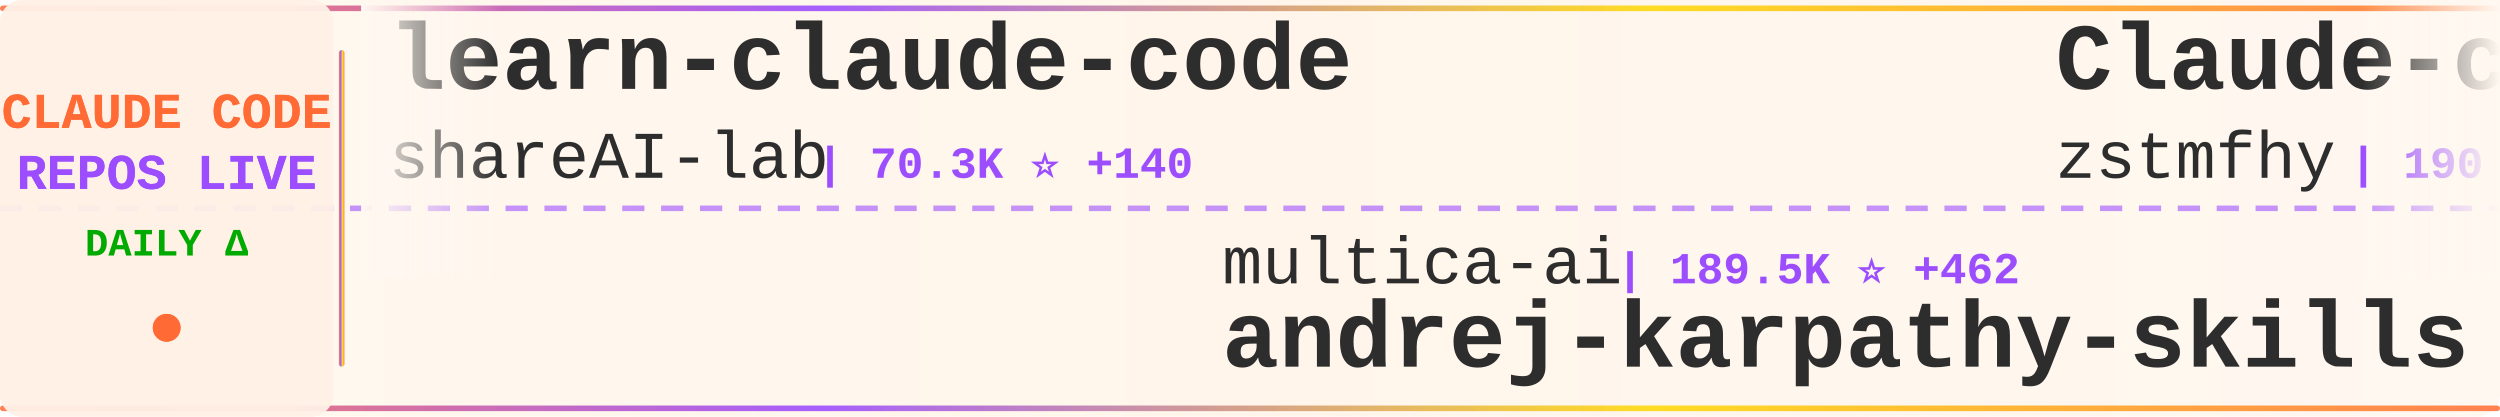
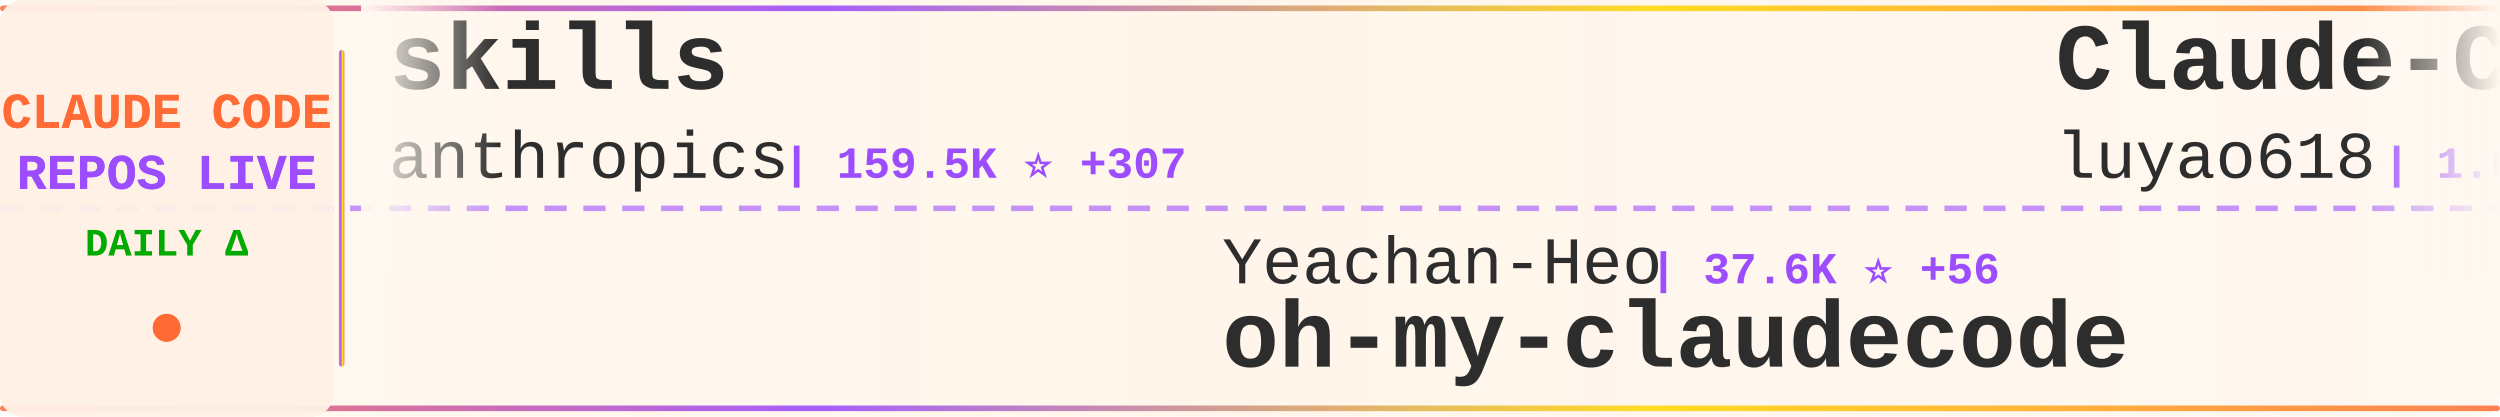
<svg xmlns="http://www.w3.org/2000/svg" width="900" height="150">
  <defs>
    <linearGradient id="tickerBg" x1="0%" y1="0%" x2="100%" y2="0%">
      <stop offset="0%" style="stop-color:#fff8f0;stop-opacity:0.98" />
      <stop offset="50%" style="stop-color:#fff5eb;stop-opacity:1" />
      <stop offset="100%" style="stop-color:#fff8f0;stop-opacity:0.98" />
    </linearGradient>
    <linearGradient id="borderGrad" x1="0%" y1="0%" x2="100%" y2="0%">
      <stop offset="0%" style="stop-color:#FF6B35;stop-opacity:0.85">
        <animate attributeName="stop-opacity" values="0.85;1;0.85" dur="2s" repeatCount="indefinite" />
      </stop>
      <stop offset="33%" style="stop-color:#9C4EFF;stop-opacity:0.9">
        <animate attributeName="stop-opacity" values="0.9;1;0.9" dur="2.2s" repeatCount="indefinite" />
      </stop>
      <stop offset="66%" style="stop-color:#FFD700;stop-opacity:0.85">
        <animate attributeName="stop-opacity" values="0.85;1;0.85" dur="1.8s" repeatCount="indefinite" />
      </stop>
      <stop offset="100%" style="stop-color:#FF6B35;stop-opacity:0.85">
        <animate attributeName="stop-opacity" values="0.85;1;0.85" dur="2s" repeatCount="indefinite" />
      </stop>
    </linearGradient>
    <filter id="textGlow">
      <feGaussianBlur stdDeviation="0.15" result="coloredBlur" />
      <feMerge>
        <feMergeNode in="coloredBlur" />
        <feMergeNode in="SourceGraphic" />
      </feMerge>
    </filter>
    <filter id="metricGlow">
      <feGaussianBlur stdDeviation="0.2" result="coloredBlur" />
      <feMerge>
        <feMergeNode in="coloredBlur" />
        <feMergeNode in="SourceGraphic" />
      </feMerge>
    </filter>
    <linearGradient id="leftFade" x1="0%" y1="0%" x2="100%" y2="0%">
      <stop offset="0%" style="stop-color:#fff8f0;stop-opacity:1" />
      <stop offset="100%" style="stop-color:#fff8f0;stop-opacity:0" />
    </linearGradient>
    <linearGradient id="rightFade" x1="0%" y1="0%" x2="100%" y2="0%">
      <stop offset="0%" style="stop-color:#fff8f0;stop-opacity:0" />
      <stop offset="100%" style="stop-color:#fff8f0;stop-opacity:1" />
    </linearGradient>
  </defs>
  <rect width="900" height="150" fill="url(#tickerBg)" rx="8" />
  <rect x="0" y="2" width="900" height="2" fill="url(#borderGrad)" rx="1" />
  <rect x="0" y="146" width="900" height="2" fill="url(#borderGrad)" rx="1" />
  <line x1="0" y1="75" x2="900" y2="75" stroke="#9C4EFF" stroke-width="2" stroke-dasharray="8 6" opacity="0.6" />
  <rect x="0" y="0" width="120" height="150" fill="#fff0e6" opacity="0.95" rx="8" />
  <text x="60" y="46" font-family="'Courier New', monospace" font-size="18" font-weight="bold" fill="#FF6B35" text-anchor="middle" filter="url(#textGlow)">
    CLAUDE CODE
  </text>
  <text x="60" y="68" font-family="'Courier New', monospace" font-size="18" font-weight="bold" fill="#9C4EFF" text-anchor="middle" filter="url(#textGlow)">
    REPOS LIVE
  </text>
  <text x="60" y="92" font-family="'Courier New', monospace" font-size="14" font-weight="bold" fill="#00aa00" text-anchor="middle">
    DAILY Δ
  </text>
  <circle cx="60" cy="118" r="5" fill="#FF6B35" filter="url(#metricGlow)">
    <animate attributeName="r" values="4;6;4" dur="1.5s" repeatCount="indefinite" />
    <animate attributeName="opacity" values="0.6;1;0.6" dur="1.5s" repeatCount="indefinite" />
  </circle>
  <rect x="122" y="18" width="2" height="114" fill="url(#borderGrad)" rx="1" />
  <clipPath id="tickerClip">
    <rect x="130" y="0" width="770" height="150" />
  </clipPath>
  <g clip-path="url(#tickerClip)">
    <g id="tickerItems">
      <animateTransform attributeName="transform" attributeType="XML" type="translate" from="0 0" to="-3000 0" dur="54s" repeatCount="indefinite" />
      <g transform="translate(0, 0)">
-         <text x="140" y="32" font-family="'Courier New', monospace" font-size="34" font-weight="bold" fill="#2d2d2d">learn-claude-code</text>
-         <text x="140" y="64" font-family="'Courier New', monospace" font-size="24" font-weight="normal" fill="#2d2d2d" opacity="1.0">shareAI-lab</text>
-         <text x="294" y="64" font-family="'Courier New', monospace" font-size="16" font-weight="bold" fill="#9C4EFF"> | 70.3K ⭐ +140</text>
+         <text x="140" y="32" font-family="'Courier New', monospace" font-size="34" font-weight="bold" fill="#2d2d2d">skills</text>
+         <text x="140" y="64" font-family="'Courier New', monospace" font-size="24" font-weight="normal" fill="#2d2d2d" opacity="1.0">anthropics</text>
+         <text x="282" y="64" font-family="'Courier New', monospace" font-size="16" font-weight="bold" fill="#9C4EFF"> | 159.5K ⭐ +307</text>
      </g>
      <g transform="translate(300, 0)">
-         <text x="140" y="102" font-family="'Courier New', monospace" font-size="24" font-weight="normal" fill="#2d2d2d" opacity="1.0">multica-ai</text>
-         <text x="282" y="102" font-family="'Courier New', monospace" font-size="16" font-weight="bold" fill="#9C4EFF"> | 189.5K ⭐ +462</text>
-         <text x="140" y="132" font-family="'Courier New', monospace" font-size="34" font-weight="bold" fill="#2d2d2d">andrej-karpathy-skills</text>
+         <text x="140" y="102" font-family="'Courier New', monospace" font-size="24" font-weight="normal" fill="#2d2d2d" opacity="1.0">Yeachan-Heo</text>
+         <text x="294" y="102" font-family="'Courier New', monospace" font-size="16" font-weight="bold" fill="#9C4EFF"> | 37.6K ⭐ +56</text>
+         <text x="140" y="132" font-family="'Courier New', monospace" font-size="34" font-weight="bold" fill="#2d2d2d">oh-my-claudecode</text>
      </g>
      <g transform="translate(600, 0)">
-         <text x="140" y="32" font-family="'Courier New', monospace" font-size="34" font-weight="bold" fill="#2d2d2d">Claude-code</text>
-         <text x="140" y="64" font-family="'Courier New', monospace" font-size="24" font-weight="normal" fill="#2d2d2d" opacity="1.0">zstmfhy</text>
-         <text x="246" y="64" font-family="'Courier New', monospace" font-size="16" font-weight="bold" fill="#9C4EFF"> | 190 ⭐</text>
+         <text x="140" y="32" font-family="'Courier New', monospace" font-size="34" font-weight="bold" fill="#2d2d2d">Claude-Code-Source-Study</text>
+         <text x="140" y="64" font-family="'Courier New', monospace" font-size="24" font-weight="normal" fill="#2d2d2d" opacity="1.0">luyao618</text>
+         <text x="258" y="64" font-family="'Courier New', monospace" font-size="16" font-weight="bold" fill="#9C4EFF"> | 1.6K ⭐ +1</text>
      </g>
      <g transform="translate(900, 0)">
-         <text x="140" y="102" font-family="'Courier New', monospace" font-size="24" font-weight="normal" fill="#2d2d2d" opacity="1.0">kodu-ai</text>
-         <text x="246" y="102" font-family="'Courier New', monospace" font-size="16" font-weight="bold" fill="#9C4EFF"> | 5.3K ⭐</text>
-         <text x="140" y="132" font-family="'Courier New', monospace" font-size="34" font-weight="bold" fill="#2d2d2d">claude-coder</text>
+         <text x="140" y="102" font-family="'Courier New', monospace" font-size="24" font-weight="normal" fill="#2d2d2d" opacity="1.0">VILA-Lab</text>
+         <text x="258" y="102" font-family="'Courier New', monospace" font-size="16" font-weight="bold" fill="#9C4EFF"> | 1.8K ⭐ +6</text>
+         <text x="140" y="132" font-family="'Courier New', monospace" font-size="34" font-weight="bold" fill="#2d2d2d">Dive-into-Claude-Code</text>
      </g>
      <g transform="translate(1200, 0)">
-         <text x="140" y="32" font-family="'Courier New', monospace" font-size="34" font-weight="bold" fill="#2d2d2d">claude-code-base-action</text>
-         <text x="140" y="64" font-family="'Courier New', monospace" font-size="24" font-weight="normal" fill="#2d2d2d" opacity="1.0">anthropics</text>
-         <text x="282" y="64" font-family="'Courier New', monospace" font-size="16" font-weight="bold" fill="#9C4EFF"> | 900 ⭐ +1</text>
+         <text x="140" y="32" font-family="'Courier New', monospace" font-size="34" font-weight="bold" fill="#2d2d2d">awesome-claude-code-suba...</text>
+         <text x="140" y="64" font-family="'Courier New', monospace" font-size="24" font-weight="normal" fill="#2d2d2d" opacity="1.0">VoltAgent</text>
+         <text x="270" y="64" font-family="'Courier New', monospace" font-size="16" font-weight="bold" fill="#9C4EFF"> | 23.1K ⭐ +64</text>
      </g>
      <g transform="translate(1500, 0)">
-         <text x="140" y="102" font-family="'Courier New', monospace" font-size="24" font-weight="normal" fill="#2d2d2d" opacity="1.0">oboard</text>
-         <text x="234" y="102" font-family="'Courier New', monospace" font-size="16" font-weight="bold" fill="#9C4EFF"> | 3.2K ⭐ +1</text>
-         <text x="140" y="132" font-family="'Courier New', monospace" font-size="34" font-weight="bold" fill="#2d2d2d">claude-code-rev</text>
+         <text x="140" y="102" font-family="'Courier New', monospace" font-size="24" font-weight="normal" fill="#2d2d2d" opacity="1.0">OneRedOak</text>
+         <text x="270" y="102" font-family="'Courier New', monospace" font-size="16" font-weight="bold" fill="#9C4EFF"> | 3.9K ⭐ +1</text>
+         <text x="140" y="132" font-family="'Courier New', monospace" font-size="34" font-weight="bold" fill="#2d2d2d">claude-code-workflows</text>
      </g>
      <g transform="translate(1800, 0)">
-         <text x="140" y="32" font-family="'Courier New', monospace" font-size="34" font-weight="bold" fill="#2d2d2d">ECC</text>
-         <text x="140" y="64" font-family="'Courier New', monospace" font-size="24" font-weight="normal" fill="#2d2d2d" opacity="1.0">affaan-m</text>
-         <text x="258" y="64" font-family="'Courier New', monospace" font-size="16" font-weight="bold" fill="#9C4EFF"> | 227.4K ⭐ +416</text>
+         <text x="140" y="32" font-family="'Courier New', monospace" font-size="34" font-weight="bold" fill="#2d2d2d">claude-code-templates</text>
+         <text x="140" y="64" font-family="'Courier New', monospace" font-size="24" font-weight="normal" fill="#2d2d2d" opacity="1.0">davila7</text>
+         <text x="246" y="64" font-family="'Courier New', monospace" font-size="16" font-weight="bold" fill="#9C4EFF"> | 28.5K ⭐ +29</text>
      </g>
      <g transform="translate(2100, 0)">
-         <text x="140" y="102" font-family="'Courier New', monospace" font-size="24" font-weight="normal" fill="#2d2d2d" opacity="1.0">edmund-io</text>
-         <text x="270" y="102" font-family="'Courier New', monospace" font-size="16" font-weight="bold" fill="#9C4EFF"> | 1.5K ⭐ +1</text>
-         <text x="140" y="132" font-family="'Courier New', monospace" font-size="34" font-weight="bold" fill="#2d2d2d">edmunds-claude-code</text>
+         <text x="140" y="102" font-family="'Courier New', monospace" font-size="24" font-weight="normal" fill="#2d2d2d" opacity="1.0">krusemediallc</text>
+         <text x="318" y="102" font-family="'Courier New', monospace" font-size="16" font-weight="bold" fill="#9C4EFF"> | 985 ⭐ +6</text>
+         <text x="140" y="132" font-family="'Courier New', monospace" font-size="34" font-weight="bold" fill="#2d2d2d">arcads-claude-code</text>
      </g>
      <g transform="translate(2400, 0)">
-         <text x="140" y="32" font-family="'Courier New', monospace" font-size="34" font-weight="bold" fill="#2d2d2d">claude-code-templates</text>
-         <text x="140" y="64" font-family="'Courier New', monospace" font-size="24" font-weight="normal" fill="#2d2d2d" opacity="1.0">davila7</text>
-         <text x="246" y="64" font-family="'Courier New', monospace" font-size="16" font-weight="bold" fill="#9C4EFF"> | 28.5K ⭐ +28</text>
+         <text x="140" y="32" font-family="'Courier New', monospace" font-size="34" font-weight="bold" fill="#2d2d2d">claude_codex_bridge</text>
+         <text x="140" y="64" font-family="'Courier New', monospace" font-size="24" font-weight="normal" fill="#2d2d2d" opacity="1.0">SeemSeam</text>
+         <text x="258" y="64" font-family="'Courier New', monospace" font-size="16" font-weight="bold" fill="#9C4EFF"> | 3.2K ⭐ +10</text>
      </g>
      <g transform="translate(2700, 0)">
-         <text x="140" y="102" font-family="'Courier New', monospace" font-size="24" font-weight="normal" fill="#2d2d2d" opacity="1.0">FlorianBruniaux</text>
-         <text x="342" y="102" font-family="'Courier New', monospace" font-size="16" font-weight="bold" fill="#9C4EFF"> | 5.4K ⭐ +15</text>
-         <text x="140" y="132" font-family="'Courier New', monospace" font-size="34" font-weight="bold" fill="#2d2d2d">claude-code-ultimate-gui...</text>
+         <text x="140" y="102" font-family="'Courier New', monospace" font-size="24" font-weight="normal" fill="#2d2d2d" opacity="1.0">JrCx7scC</text>
+         <text x="258" y="102" font-family="'Courier New', monospace" font-size="16" font-weight="bold" fill="#9C4EFF"> | 371 ⭐</text>
+         <text x="140" y="132" font-family="'Courier New', monospace" font-size="34" font-weight="bold" fill="#2d2d2d">claude-code-source</text>
      </g>
      <g transform="translate(3000, 0)">
-         <text x="140" y="32" font-family="'Courier New', monospace" font-size="34" font-weight="bold" fill="#2d2d2d">learn-claude-code</text>
-         <text x="140" y="64" font-family="'Courier New', monospace" font-size="24" font-weight="normal" fill="#2d2d2d" opacity="1.0">shareAI-lab</text>
-         <text x="294" y="64" font-family="'Courier New', monospace" font-size="16" font-weight="bold" fill="#9C4EFF"> | 70.3K ⭐ +140</text>
+         <text x="140" y="32" font-family="'Courier New', monospace" font-size="34" font-weight="bold" fill="#2d2d2d">skills</text>
+         <text x="140" y="64" font-family="'Courier New', monospace" font-size="24" font-weight="normal" fill="#2d2d2d" opacity="1.0">anthropics</text>
+         <text x="282" y="64" font-family="'Courier New', monospace" font-size="16" font-weight="bold" fill="#9C4EFF"> | 159.5K ⭐ +307</text>
      </g>
      <g transform="translate(3300, 0)">
-         <text x="140" y="102" font-family="'Courier New', monospace" font-size="24" font-weight="normal" fill="#2d2d2d" opacity="1.0">multica-ai</text>
-         <text x="282" y="102" font-family="'Courier New', monospace" font-size="16" font-weight="bold" fill="#9C4EFF"> | 189.5K ⭐ +462</text>
-         <text x="140" y="132" font-family="'Courier New', monospace" font-size="34" font-weight="bold" fill="#2d2d2d">andrej-karpathy-skills</text>
+         <text x="140" y="102" font-family="'Courier New', monospace" font-size="24" font-weight="normal" fill="#2d2d2d" opacity="1.0">Yeachan-Heo</text>
+         <text x="294" y="102" font-family="'Courier New', monospace" font-size="16" font-weight="bold" fill="#9C4EFF"> | 37.6K ⭐ +56</text>
+         <text x="140" y="132" font-family="'Courier New', monospace" font-size="34" font-weight="bold" fill="#2d2d2d">oh-my-claudecode</text>
      </g>
      <g transform="translate(3600, 0)">
-         <text x="140" y="32" font-family="'Courier New', monospace" font-size="34" font-weight="bold" fill="#2d2d2d">Claude-code</text>
-         <text x="140" y="64" font-family="'Courier New', monospace" font-size="24" font-weight="normal" fill="#2d2d2d" opacity="1.0">zstmfhy</text>
-         <text x="246" y="64" font-family="'Courier New', monospace" font-size="16" font-weight="bold" fill="#9C4EFF"> | 190 ⭐</text>
+         <text x="140" y="32" font-family="'Courier New', monospace" font-size="34" font-weight="bold" fill="#2d2d2d">Claude-Code-Source-Study</text>
+         <text x="140" y="64" font-family="'Courier New', monospace" font-size="24" font-weight="normal" fill="#2d2d2d" opacity="1.0">luyao618</text>
+         <text x="258" y="64" font-family="'Courier New', monospace" font-size="16" font-weight="bold" fill="#9C4EFF"> | 1.6K ⭐ +1</text>
      </g>
      <g transform="translate(3900, 0)">
-         <text x="140" y="102" font-family="'Courier New', monospace" font-size="24" font-weight="normal" fill="#2d2d2d" opacity="1.0">kodu-ai</text>
-         <text x="246" y="102" font-family="'Courier New', monospace" font-size="16" font-weight="bold" fill="#9C4EFF"> | 5.3K ⭐</text>
-         <text x="140" y="132" font-family="'Courier New', monospace" font-size="34" font-weight="bold" fill="#2d2d2d">claude-coder</text>
+         <text x="140" y="102" font-family="'Courier New', monospace" font-size="24" font-weight="normal" fill="#2d2d2d" opacity="1.0">VILA-Lab</text>
+         <text x="258" y="102" font-family="'Courier New', monospace" font-size="16" font-weight="bold" fill="#9C4EFF"> | 1.8K ⭐ +6</text>
+         <text x="140" y="132" font-family="'Courier New', monospace" font-size="34" font-weight="bold" fill="#2d2d2d">Dive-into-Claude-Code</text>
      </g>
    </g>
  </g>
  <rect x="130" y="0" width="50" height="100" fill="url(#leftFade)" />
  <rect x="850" y="0" width="50" height="100" fill="url(#rightFade)" />
</svg>
